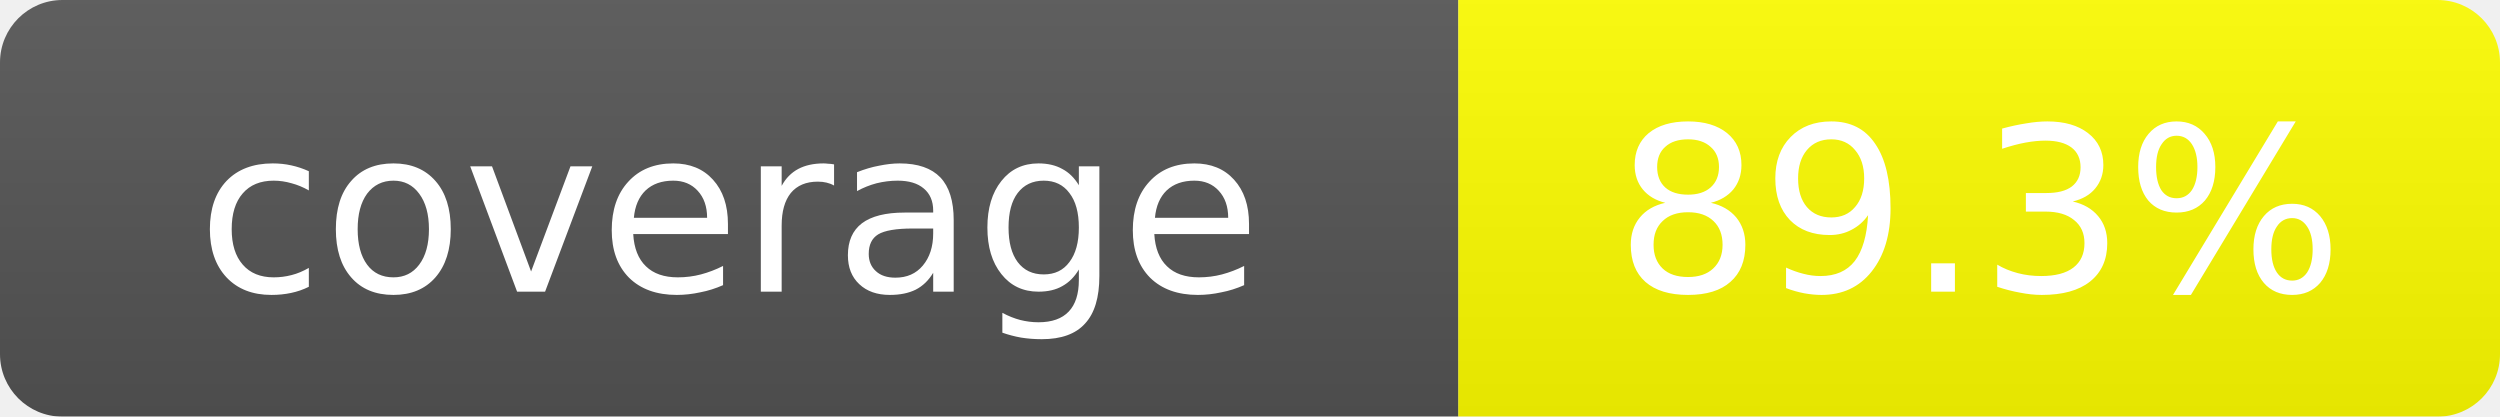
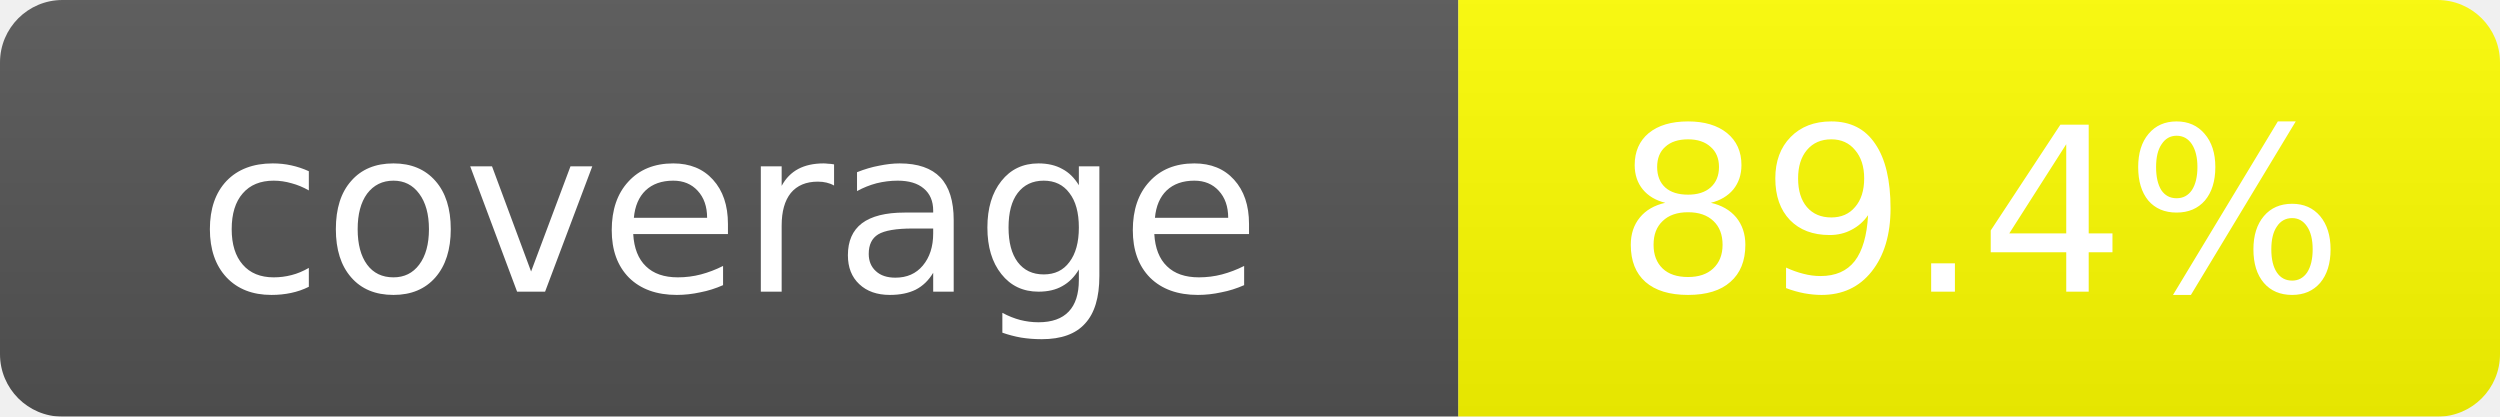
<svg xmlns="http://www.w3.org/2000/svg" width="120" height="20">
  <linearGradient id="b" x2="0" y2="100%">
    <stop offset="0" stop-color="#bbb" stop-opacity=".1" />
    <stop offset="1" stop-opacity=".1" />
  </linearGradient>
  <mask id="a">
    <rect width="120" height="20" rx="3" fill="#fff" />
  </mask>
  <g mask="url(#a)">
    <rect width="70" height="20" fill="#555" />
    <rect x="70" width="50" height="20" fill="yellow" />
    <rect width="120" height="20" fill="url(#b)" />
  </g>
  <g fill="#fff" text-anchor="middle" font-family="DejaVu Sans,Verdana,Geneva,sans-serif" font-size="11">
    <text x="35" y="14">coverage</text>
-     <text x="95" y="14">89.3%</text>
+     <text x="95" y="14">89.4%</text>
  </g>
</svg>
